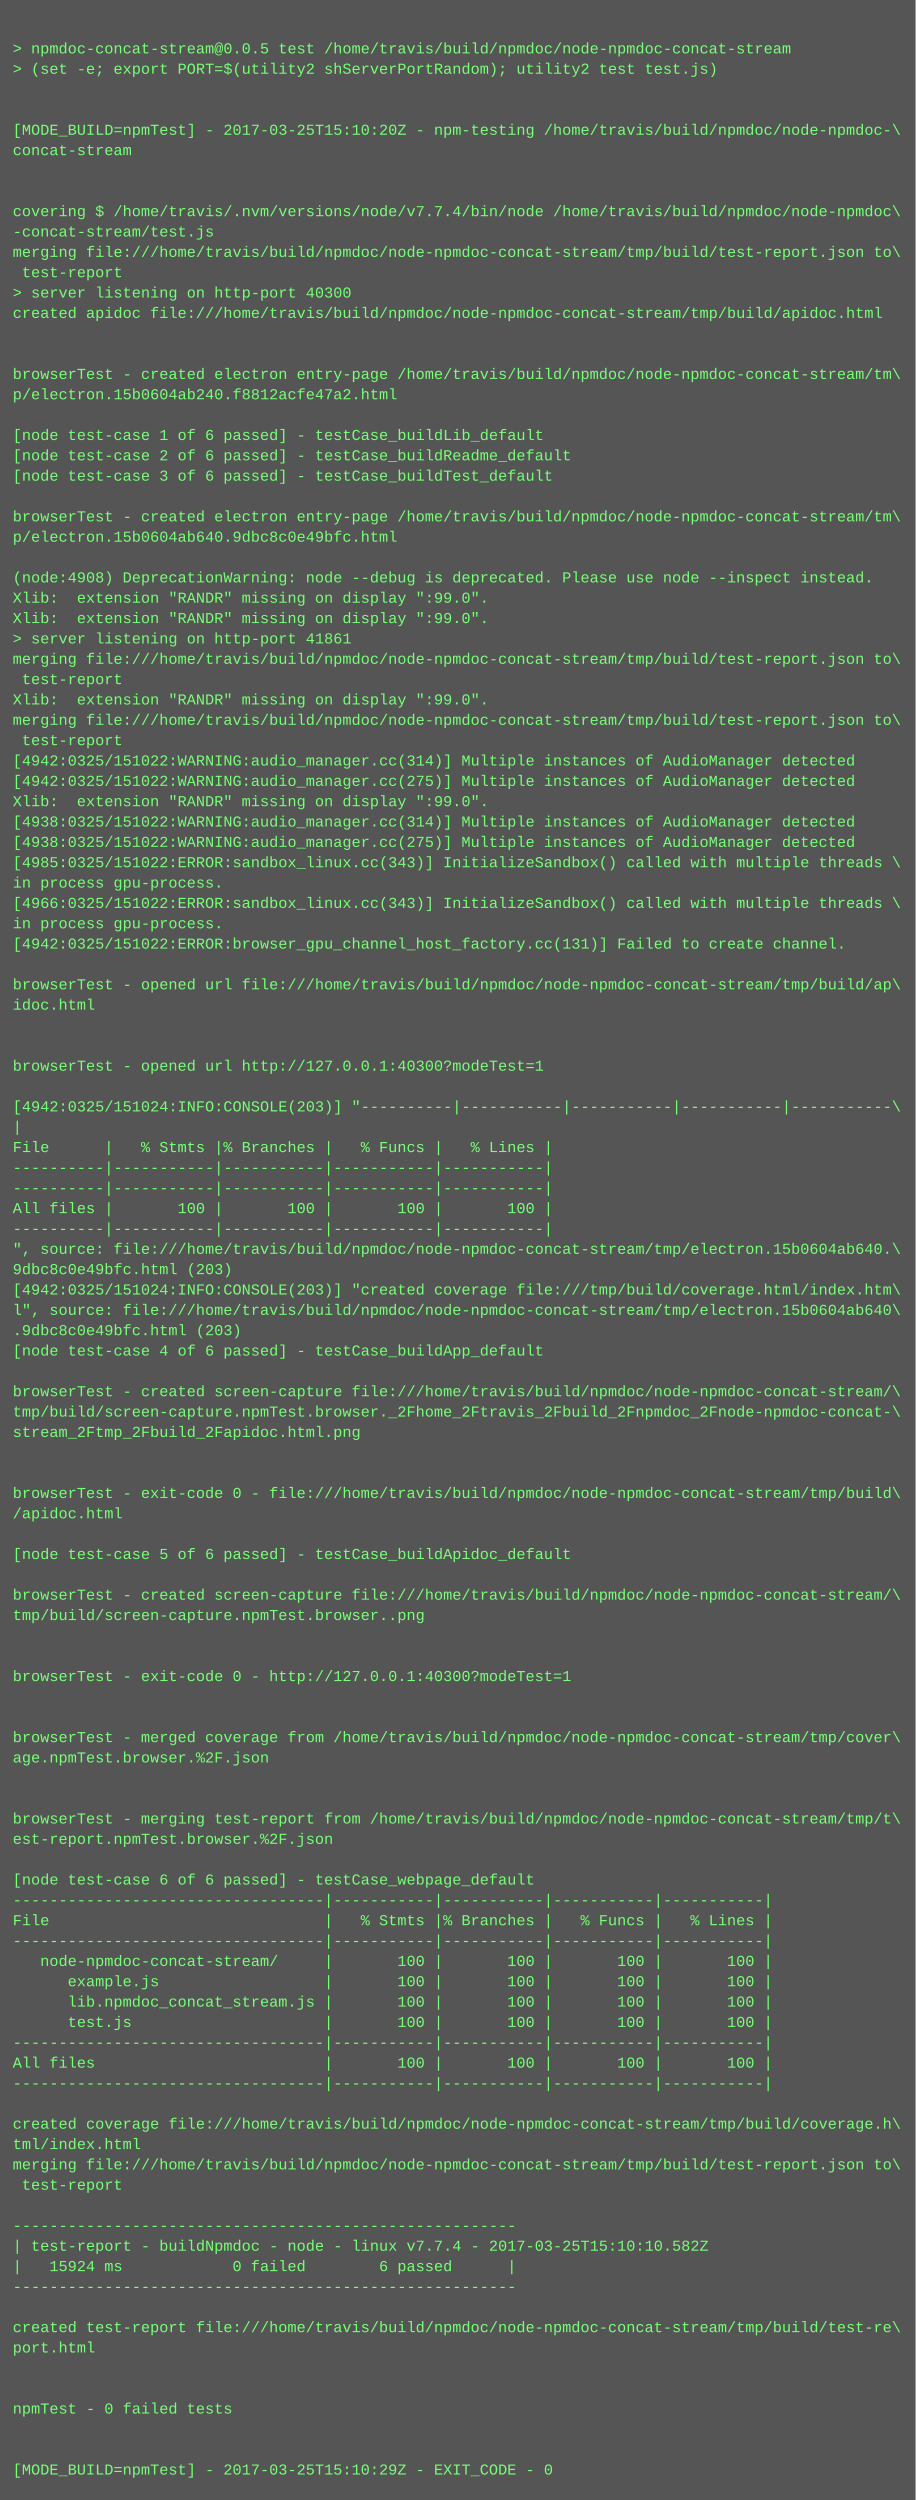
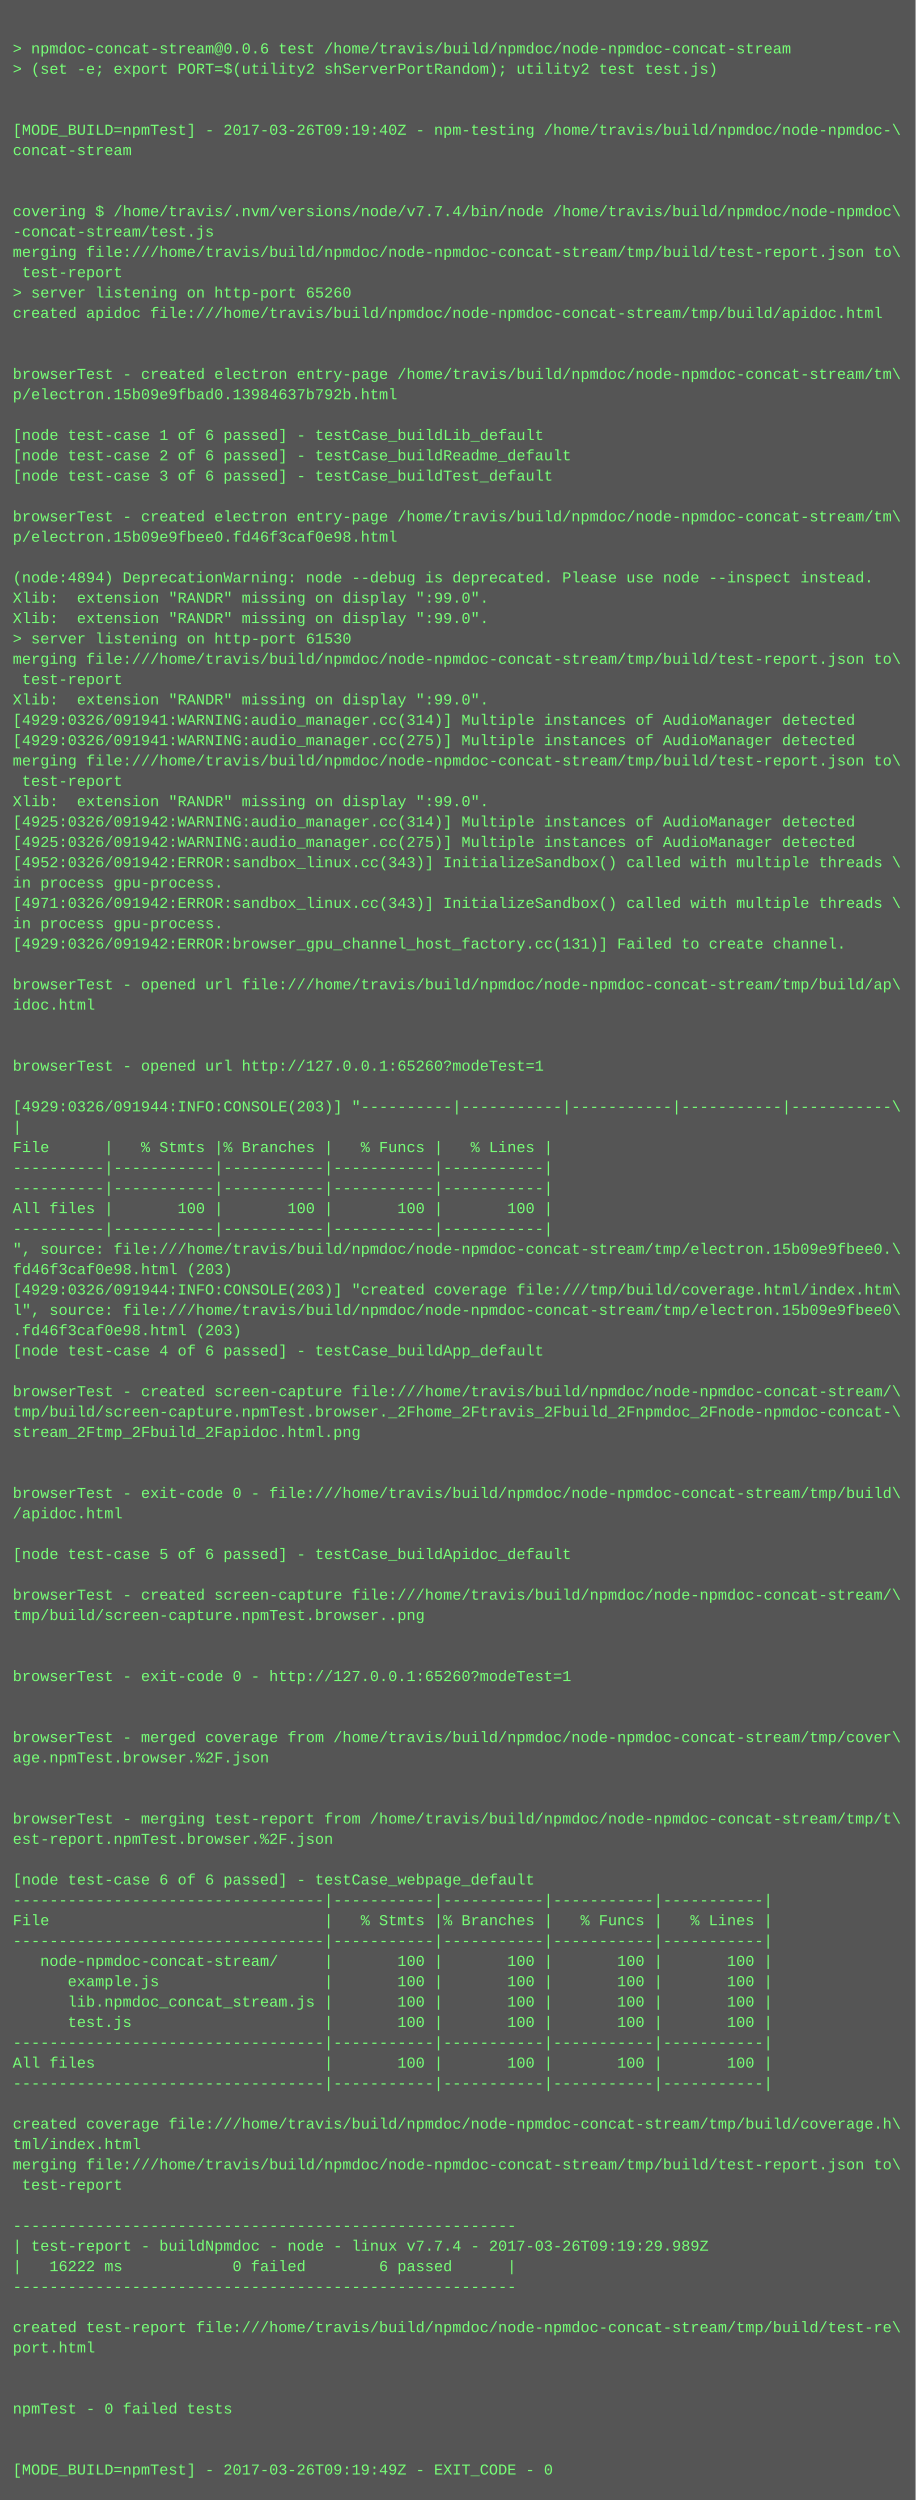
<svg xmlns="http://www.w3.org/2000/svg" height="1966" width="720">
  <rect height="1966" fill="#555" width="720" />
  <text fill="#7f7" font-family="Courier New" font-size="12" xml:space="preserve">
    <tspan x="10" y="26" />
-     <tspan x="10" y="42">&gt; npmdoc-concat-stream@0.0.5 test /home/travis/build/npmdoc/node-npmdoc-concat-stream</tspan>
+     <tspan x="10" y="42">&gt; npmdoc-concat-stream@0.0.6 test /home/travis/build/npmdoc/node-npmdoc-concat-stream</tspan>
    <tspan x="10" y="58">&gt; (set -e; export PORT=$(utility2 shServerPortRandom); utility2 test test.js)</tspan>
    <tspan x="10" y="74" />
    <tspan x="10" y="90" />
-     <tspan x="10" y="106">[MODE_BUILD=npmTest] - 2017-03-25T15:10:20Z - npm-testing /home/travis/build/npmdoc/node-npmdoc-\</tspan>
+     <tspan x="10" y="106">[MODE_BUILD=npmTest] - 2017-03-26T09:19:40Z - npm-testing /home/travis/build/npmdoc/node-npmdoc-\</tspan>
    <tspan x="10" y="122">concat-stream</tspan>
    <tspan x="10" y="138" />
    <tspan x="10" y="154" />
    <tspan x="10" y="170">covering $ /home/travis/.nvm/versions/node/v7.7.4/bin/node /home/travis/build/npmdoc/node-npmdoc\</tspan>
    <tspan x="10" y="186">-concat-stream/test.js</tspan>
    <tspan x="10" y="202">merging file:///home/travis/build/npmdoc/node-npmdoc-concat-stream/tmp/build/test-report.json to\</tspan>
    <tspan x="10" y="218"> test-report</tspan>
-     <tspan x="10" y="234">&gt; server listening on http-port 40300</tspan>
+     <tspan x="10" y="234">&gt; server listening on http-port 65260</tspan>
    <tspan x="10" y="250">created apidoc file:///home/travis/build/npmdoc/node-npmdoc-concat-stream/tmp/build/apidoc.html</tspan>
    <tspan x="10" y="266" />
    <tspan x="10" y="282" />
    <tspan x="10" y="298">browserTest - created electron entry-page /home/travis/build/npmdoc/node-npmdoc-concat-stream/tm\</tspan>
-     <tspan x="10" y="314">p/electron.15b0604ab240.f8812acfe47a2.html</tspan>
+     <tspan x="10" y="314">p/electron.15b09e9fbad0.13984637b792b.html</tspan>
    <tspan x="10" y="330" />
    <tspan x="10" y="346">[node test-case 1 of 6 passed] - testCase_buildLib_default</tspan>
    <tspan x="10" y="362">[node test-case 2 of 6 passed] - testCase_buildReadme_default</tspan>
    <tspan x="10" y="378">[node test-case 3 of 6 passed] - testCase_buildTest_default</tspan>
    <tspan x="10" y="394" />
    <tspan x="10" y="410">browserTest - created electron entry-page /home/travis/build/npmdoc/node-npmdoc-concat-stream/tm\</tspan>
-     <tspan x="10" y="426">p/electron.15b0604ab640.9dbc8c0e49bfc.html</tspan>
+     <tspan x="10" y="426">p/electron.15b09e9fbee0.fd46f3caf0e98.html</tspan>
    <tspan x="10" y="442" />
-     <tspan x="10" y="458">(node:4908) DeprecationWarning: node --debug is deprecated. Please use node --inspect instead.</tspan>
+     <tspan x="10" y="458">(node:4894) DeprecationWarning: node --debug is deprecated. Please use node --inspect instead.</tspan>
    <tspan x="10" y="474">Xlib:  extension "RANDR" missing on display ":99.0".</tspan>
    <tspan x="10" y="490">Xlib:  extension "RANDR" missing on display ":99.0".</tspan>
-     <tspan x="10" y="506">&gt; server listening on http-port 41861</tspan>
+     <tspan x="10" y="506">&gt; server listening on http-port 61530</tspan>
    <tspan x="10" y="522">merging file:///home/travis/build/npmdoc/node-npmdoc-concat-stream/tmp/build/test-report.json to\</tspan>
    <tspan x="10" y="538"> test-report</tspan>
    <tspan x="10" y="554">Xlib:  extension "RANDR" missing on display ":99.0".</tspan>
-     <tspan x="10" y="570">merging file:///home/travis/build/npmdoc/node-npmdoc-concat-stream/tmp/build/test-report.json to\</tspan>
-     <tspan x="10" y="586"> test-report</tspan>
-     <tspan x="10" y="602">[4942:0325/151022:WARNING:audio_manager.cc(314)] Multiple instances of AudioManager detected</tspan>
-     <tspan x="10" y="618">[4942:0325/151022:WARNING:audio_manager.cc(275)] Multiple instances of AudioManager detected</tspan>
+     <tspan x="10" y="570">[4929:0326/091941:WARNING:audio_manager.cc(314)] Multiple instances of AudioManager detected</tspan>
+     <tspan x="10" y="586">[4929:0326/091941:WARNING:audio_manager.cc(275)] Multiple instances of AudioManager detected</tspan>
+     <tspan x="10" y="602">merging file:///home/travis/build/npmdoc/node-npmdoc-concat-stream/tmp/build/test-report.json to\</tspan>
+     <tspan x="10" y="618"> test-report</tspan>
    <tspan x="10" y="634">Xlib:  extension "RANDR" missing on display ":99.0".</tspan>
-     <tspan x="10" y="650">[4938:0325/151022:WARNING:audio_manager.cc(314)] Multiple instances of AudioManager detected</tspan>
-     <tspan x="10" y="666">[4938:0325/151022:WARNING:audio_manager.cc(275)] Multiple instances of AudioManager detected</tspan>
-     <tspan x="10" y="682">[4985:0325/151022:ERROR:sandbox_linux.cc(343)] InitializeSandbox() called with multiple threads \</tspan>
+     <tspan x="10" y="650">[4925:0326/091942:WARNING:audio_manager.cc(314)] Multiple instances of AudioManager detected</tspan>
+     <tspan x="10" y="666">[4925:0326/091942:WARNING:audio_manager.cc(275)] Multiple instances of AudioManager detected</tspan>
+     <tspan x="10" y="682">[4952:0326/091942:ERROR:sandbox_linux.cc(343)] InitializeSandbox() called with multiple threads \</tspan>
    <tspan x="10" y="698">in process gpu-process. </tspan>
-     <tspan x="10" y="714">[4966:0325/151022:ERROR:sandbox_linux.cc(343)] InitializeSandbox() called with multiple threads \</tspan>
+     <tspan x="10" y="714">[4971:0326/091942:ERROR:sandbox_linux.cc(343)] InitializeSandbox() called with multiple threads \</tspan>
    <tspan x="10" y="730">in process gpu-process. </tspan>
-     <tspan x="10" y="746">[4942:0325/151022:ERROR:browser_gpu_channel_host_factory.cc(131)] Failed to create channel.</tspan>
+     <tspan x="10" y="746">[4929:0326/091942:ERROR:browser_gpu_channel_host_factory.cc(131)] Failed to create channel.</tspan>
    <tspan x="10" y="762" />
    <tspan x="10" y="778">browserTest - opened url file:///home/travis/build/npmdoc/node-npmdoc-concat-stream/tmp/build/ap\</tspan>
    <tspan x="10" y="794">idoc.html</tspan>
    <tspan x="10" y="810" />
    <tspan x="10" y="826" />
-     <tspan x="10" y="842">browserTest - opened url http://127.0.0.1:40300?modeTest=1</tspan>
+     <tspan x="10" y="842">browserTest - opened url http://127.0.0.1:65260?modeTest=1</tspan>
    <tspan x="10" y="858" />
-     <tspan x="10" y="874">[4942:0325/151024:INFO:CONSOLE(203)] "----------|-----------|-----------|-----------|-----------\</tspan>
+     <tspan x="10" y="874">[4929:0326/091944:INFO:CONSOLE(203)] "----------|-----------|-----------|-----------|-----------\</tspan>
    <tspan x="10" y="890">|</tspan>
    <tspan x="10" y="906">File      |   % Stmts |% Branches |   % Funcs |   % Lines |</tspan>
    <tspan x="10" y="922">----------|-----------|-----------|-----------|-----------|</tspan>
    <tspan x="10" y="938">----------|-----------|-----------|-----------|-----------|</tspan>
    <tspan x="10" y="954">All files |       100 |       100 |       100 |       100 |</tspan>
    <tspan x="10" y="970">----------|-----------|-----------|-----------|-----------|</tspan>
-     <tspan x="10" y="986">", source: file:///home/travis/build/npmdoc/node-npmdoc-concat-stream/tmp/electron.15b0604ab640.\</tspan>
-     <tspan x="10" y="1002">9dbc8c0e49bfc.html (203)</tspan>
-     <tspan x="10" y="1018">[4942:0325/151024:INFO:CONSOLE(203)] "created coverage file:///tmp/build/coverage.html/index.htm\</tspan>
-     <tspan x="10" y="1034">l", source: file:///home/travis/build/npmdoc/node-npmdoc-concat-stream/tmp/electron.15b0604ab640\</tspan>
-     <tspan x="10" y="1050">.9dbc8c0e49bfc.html (203)</tspan>
+     <tspan x="10" y="986">", source: file:///home/travis/build/npmdoc/node-npmdoc-concat-stream/tmp/electron.15b09e9fbee0.\</tspan>
+     <tspan x="10" y="1002">fd46f3caf0e98.html (203)</tspan>
+     <tspan x="10" y="1018">[4929:0326/091944:INFO:CONSOLE(203)] "created coverage file:///tmp/build/coverage.html/index.htm\</tspan>
+     <tspan x="10" y="1034">l", source: file:///home/travis/build/npmdoc/node-npmdoc-concat-stream/tmp/electron.15b09e9fbee0\</tspan>
+     <tspan x="10" y="1050">.fd46f3caf0e98.html (203)</tspan>
    <tspan x="10" y="1066">[node test-case 4 of 6 passed] - testCase_buildApp_default</tspan>
    <tspan x="10" y="1082" />
    <tspan x="10" y="1098">browserTest - created screen-capture file:///home/travis/build/npmdoc/node-npmdoc-concat-stream/\</tspan>
    <tspan x="10" y="1114">tmp/build/screen-capture.npmTest.browser._2Fhome_2Ftravis_2Fbuild_2Fnpmdoc_2Fnode-npmdoc-concat-\</tspan>
    <tspan x="10" y="1130">stream_2Ftmp_2Fbuild_2Fapidoc.html.png</tspan>
    <tspan x="10" y="1146" />
    <tspan x="10" y="1162" />
    <tspan x="10" y="1178">browserTest - exit-code 0 - file:///home/travis/build/npmdoc/node-npmdoc-concat-stream/tmp/build\</tspan>
    <tspan x="10" y="1194">/apidoc.html</tspan>
    <tspan x="10" y="1210" />
    <tspan x="10" y="1226">[node test-case 5 of 6 passed] - testCase_buildApidoc_default</tspan>
    <tspan x="10" y="1242" />
    <tspan x="10" y="1258">browserTest - created screen-capture file:///home/travis/build/npmdoc/node-npmdoc-concat-stream/\</tspan>
    <tspan x="10" y="1274">tmp/build/screen-capture.npmTest.browser..png</tspan>
    <tspan x="10" y="1290" />
    <tspan x="10" y="1306" />
-     <tspan x="10" y="1322">browserTest - exit-code 0 - http://127.0.0.1:40300?modeTest=1</tspan>
+     <tspan x="10" y="1322">browserTest - exit-code 0 - http://127.0.0.1:65260?modeTest=1</tspan>
    <tspan x="10" y="1338" />
    <tspan x="10" y="1354" />
    <tspan x="10" y="1370">browserTest - merged coverage from /home/travis/build/npmdoc/node-npmdoc-concat-stream/tmp/cover\</tspan>
    <tspan x="10" y="1386">age.npmTest.browser.%2F.json</tspan>
    <tspan x="10" y="1402" />
    <tspan x="10" y="1418" />
    <tspan x="10" y="1434">browserTest - merging test-report from /home/travis/build/npmdoc/node-npmdoc-concat-stream/tmp/t\</tspan>
    <tspan x="10" y="1450">est-report.npmTest.browser.%2F.json</tspan>
    <tspan x="10" y="1466" />
    <tspan x="10" y="1482">[node test-case 6 of 6 passed] - testCase_webpage_default</tspan>
    <tspan x="10" y="1498">----------------------------------|-----------|-----------|-----------|-----------|</tspan>
    <tspan x="10" y="1514">File                              |   % Stmts |% Branches |   % Funcs |   % Lines |</tspan>
    <tspan x="10" y="1530">----------------------------------|-----------|-----------|-----------|-----------|</tspan>
    <tspan x="10" y="1546">   node-npmdoc-concat-stream/     |       100 |       100 |       100 |       100 |</tspan>
    <tspan x="10" y="1562">      example.js                  |       100 |       100 |       100 |       100 |</tspan>
    <tspan x="10" y="1578">      lib.npmdoc_concat_stream.js |       100 |       100 |       100 |       100 |</tspan>
    <tspan x="10" y="1594">      test.js                     |       100 |       100 |       100 |       100 |</tspan>
    <tspan x="10" y="1610">----------------------------------|-----------|-----------|-----------|-----------|</tspan>
    <tspan x="10" y="1626">All files                         |       100 |       100 |       100 |       100 |</tspan>
    <tspan x="10" y="1642">----------------------------------|-----------|-----------|-----------|-----------|</tspan>
    <tspan x="10" y="1658" />
    <tspan x="10" y="1674">created coverage file:///home/travis/build/npmdoc/node-npmdoc-concat-stream/tmp/build/coverage.h\</tspan>
    <tspan x="10" y="1690">tml/index.html</tspan>
    <tspan x="10" y="1706">merging file:///home/travis/build/npmdoc/node-npmdoc-concat-stream/tmp/build/test-report.json to\</tspan>
    <tspan x="10" y="1722"> test-report</tspan>
    <tspan x="10" y="1738" />
    <tspan x="10" y="1754">-------------------------------------------------------</tspan>
-     <tspan x="10" y="1770">| test-report - buildNpmdoc - node - linux v7.7.4 - 2017-03-25T15:10:10.582Z</tspan>
-     <tspan x="10" y="1786">|   15924 ms            0 failed        6 passed      |</tspan>
+     <tspan x="10" y="1770">| test-report - buildNpmdoc - node - linux v7.7.4 - 2017-03-26T09:19:29.989Z</tspan>
+     <tspan x="10" y="1786">|   16222 ms            0 failed        6 passed      |</tspan>
    <tspan x="10" y="1802">-------------------------------------------------------</tspan>
    <tspan x="10" y="1818" />
    <tspan x="10" y="1834">created test-report file:///home/travis/build/npmdoc/node-npmdoc-concat-stream/tmp/build/test-re\</tspan>
    <tspan x="10" y="1850">port.html</tspan>
    <tspan x="10" y="1866" />
    <tspan x="10" y="1882" />
    <tspan x="10" y="1898">npmTest - 0 failed tests</tspan>
    <tspan x="10" y="1914" />
    <tspan x="10" y="1930" />
-     <tspan x="10" y="1946">[MODE_BUILD=npmTest] - 2017-03-25T15:10:29Z - EXIT_CODE - 0</tspan>
+     <tspan x="10" y="1946">[MODE_BUILD=npmTest] - 2017-03-26T09:19:49Z - EXIT_CODE - 0</tspan>
  </text>
</svg>
